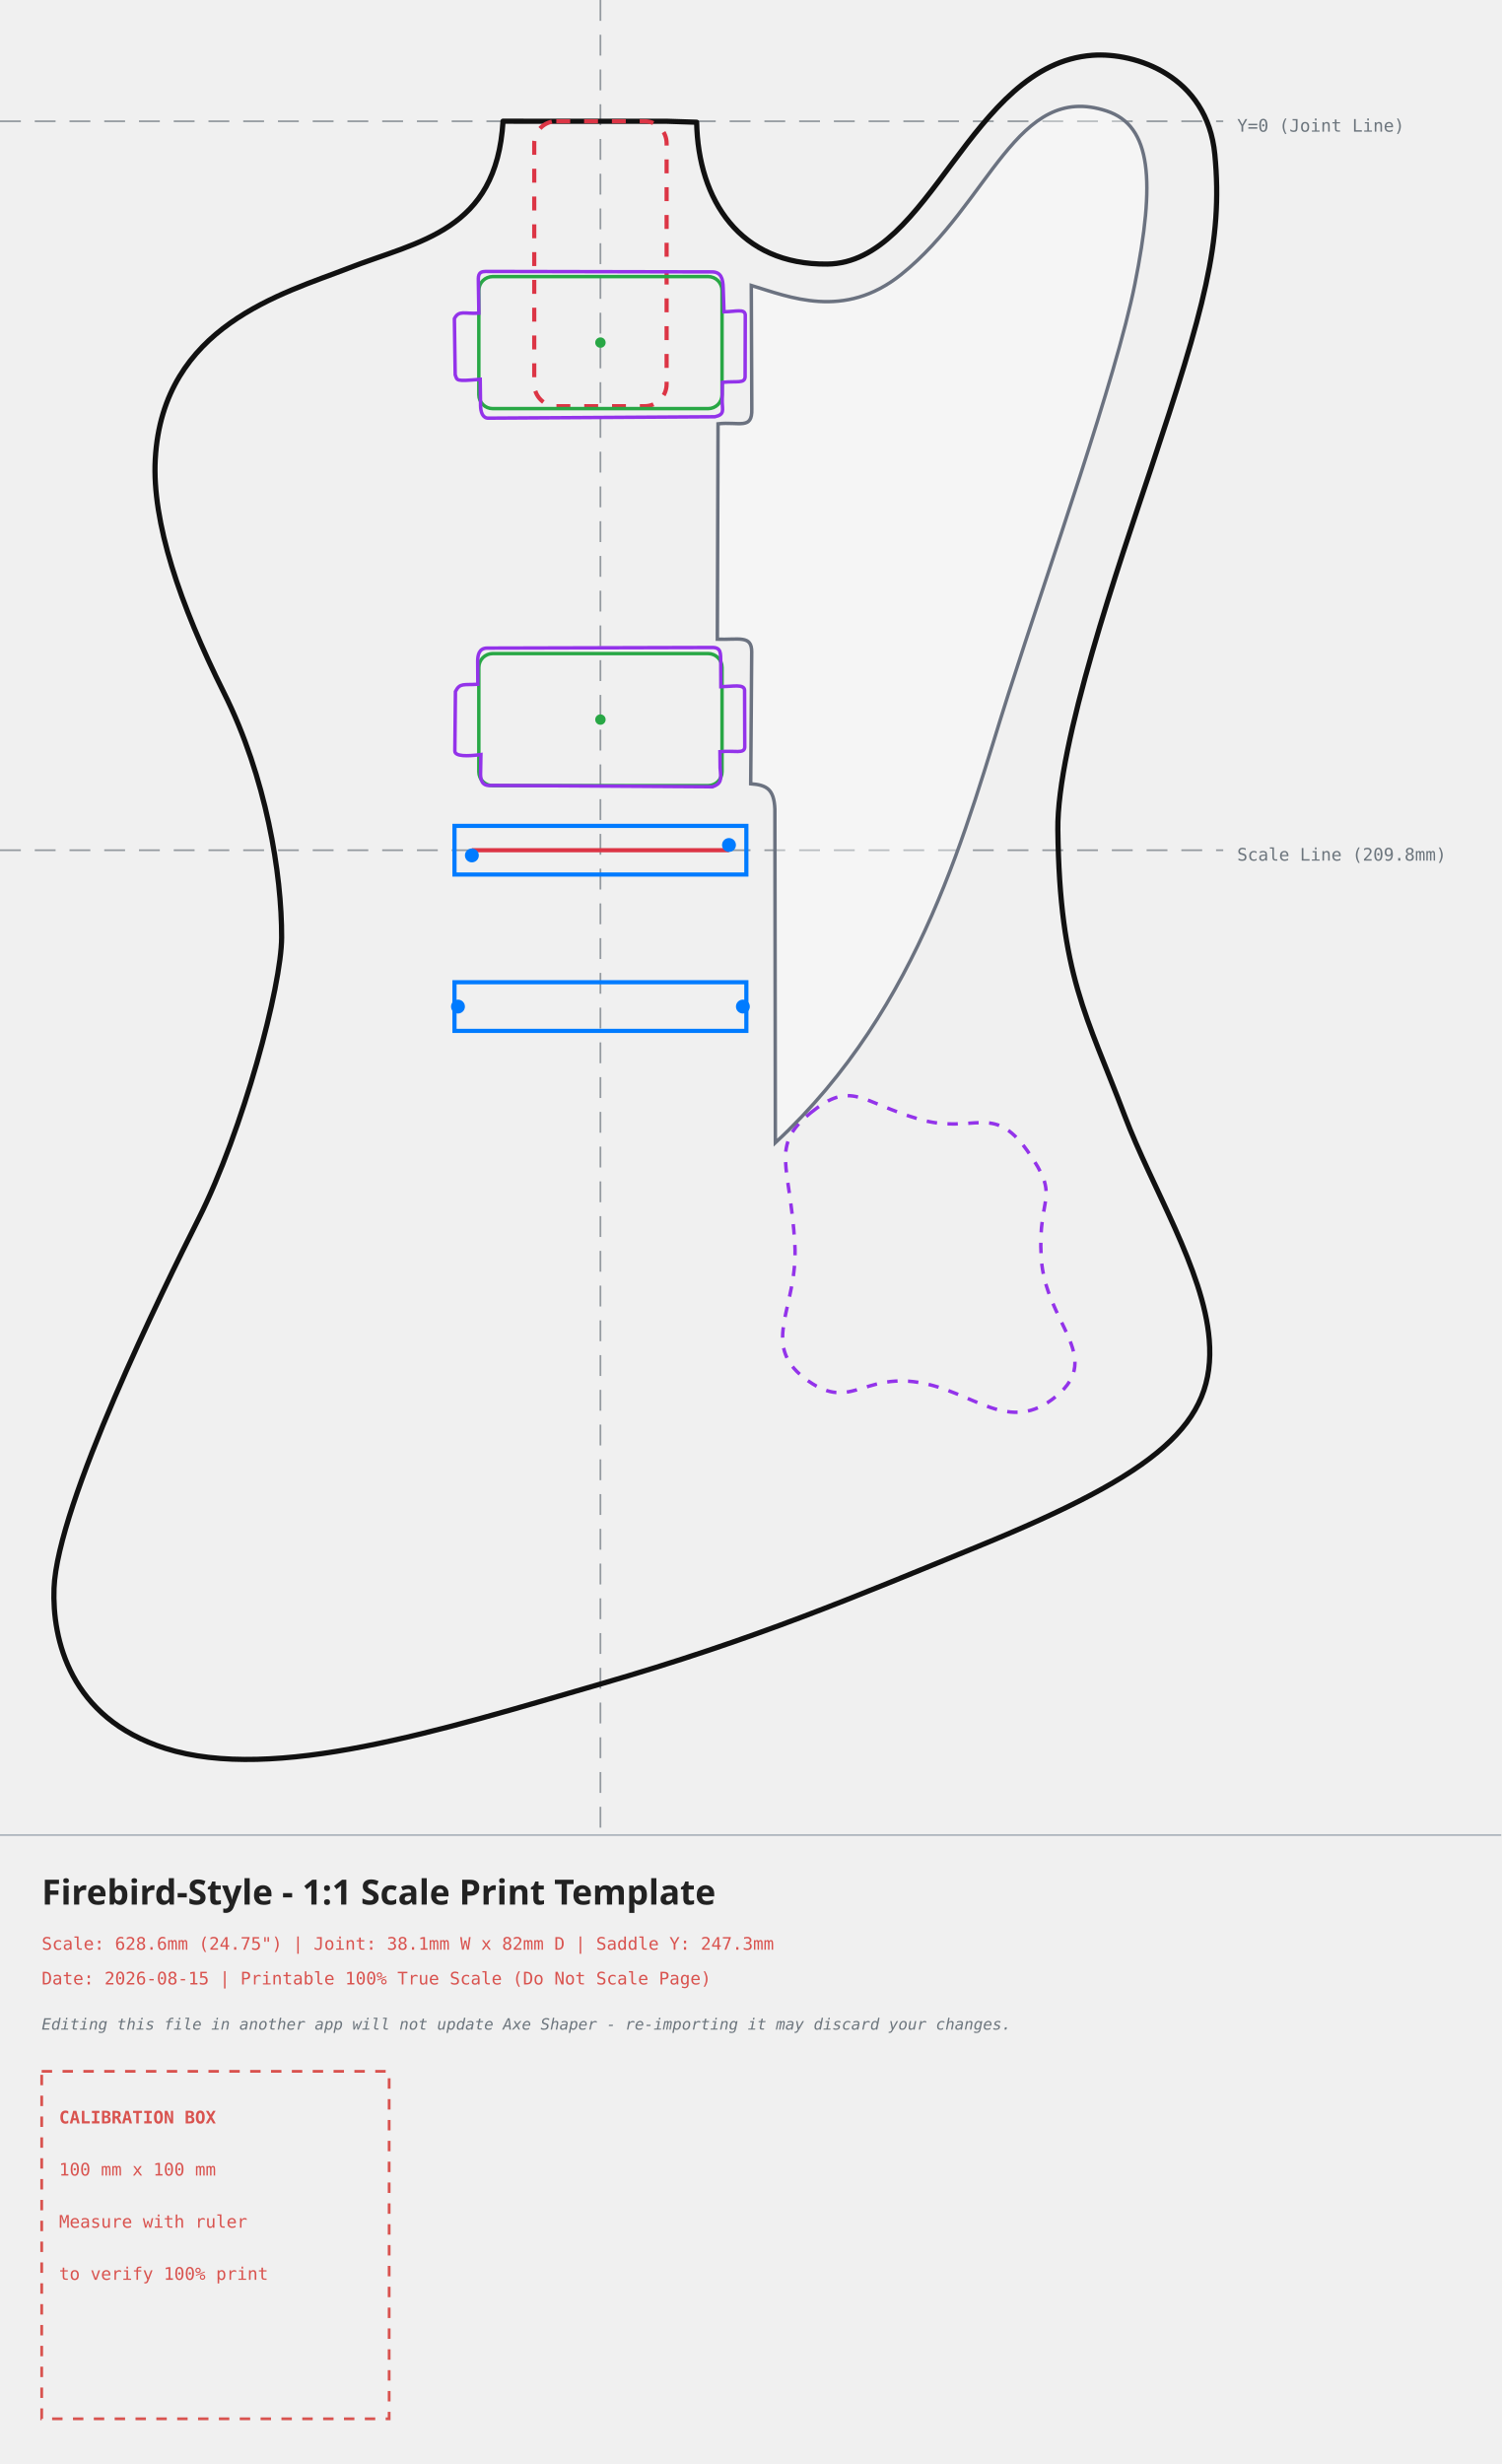
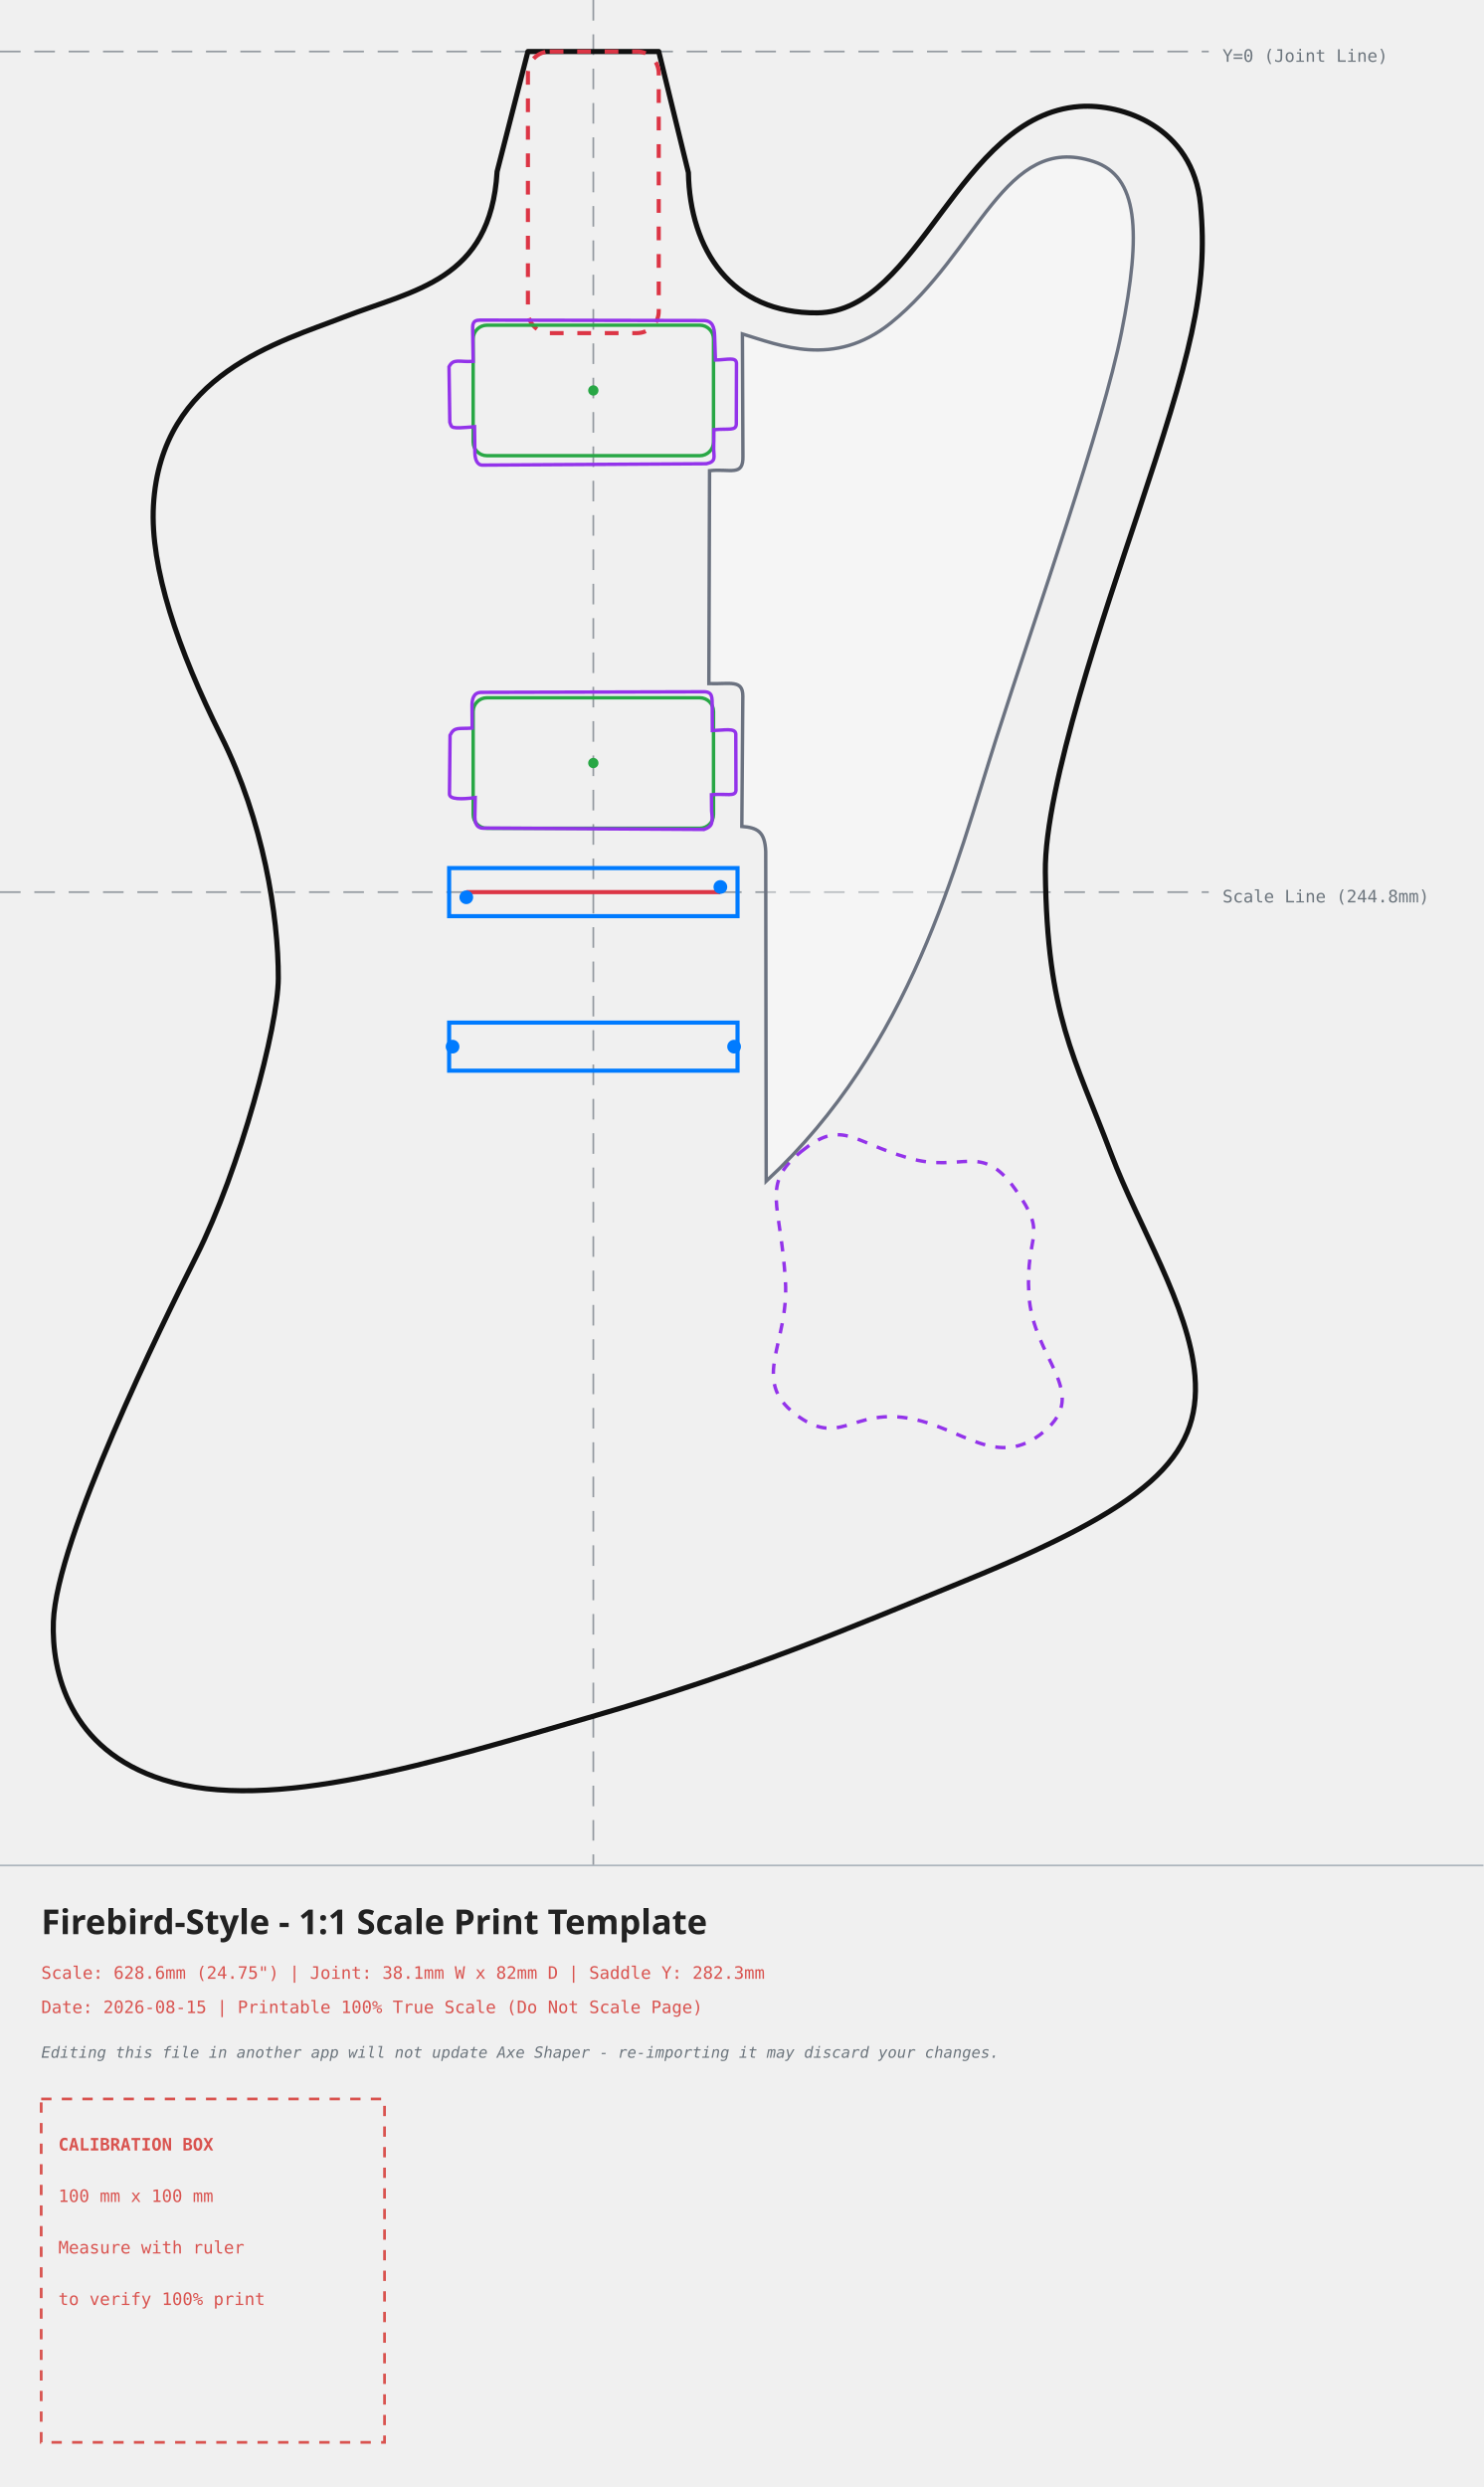
- <svg xmlns="http://www.w3.org/2000/svg" width="432.06mm" height="709.14mm" viewBox="-172.81 -34.90 432.06 709.14">
+ <svg xmlns="http://www.w3.org/2000/svg" width="432.06mm" height="724.23mm" viewBox="-172.81 -15.00 432.06 724.23">
  <style>
    .body-line { fill: none; stroke: #111111; stroke-width: 1.5; stroke-linecap: round; stroke-linejoin: round; }
    .neck-pocket { fill: none; stroke: #dc3545; stroke-width: 1.2; stroke-dasharray: 4,4; }
    .pickup-rout { fill: none; stroke: #28a745; stroke-width: 1.0; }
    .bridge-rout { fill: none; stroke: #007bff; stroke-width: 1.2; }
    .back-route { fill: none; stroke: #9333ea; stroke-width: 1.0; stroke-dasharray: 3,3; }
    .front-route { fill: none; stroke: #9333ea; stroke-width: 1.0; }
    .pickguard { fill: #ffffff; fill-opacity: 0.35; stroke: #6b7280; stroke-width: 1.0; }
    .center-axis { fill: none; stroke: #6c757d; stroke-width: 0.5; stroke-dasharray: 6,4; opacity: 0.7; }
    .calibration-box { fill: none; stroke: #d9534f; stroke-width: 0.8; stroke-dasharray: 3,3; }
    .band-rule { fill: none; stroke: #adb5bd; stroke-width: 0.5; }
    .text-label { font-family: monospace, sans-serif; font-size: 5px; fill: #d9534f; }
    .disclaimer-label { font-family: monospace, sans-serif; font-size: 4.5px; font-style: italic; fill: #6c757d; }
    .axis-label { font-family: monospace, sans-serif; font-size: 5px; fill: #6c757d; }
    .title-label { font-family: sans-serif; font-size: 10px; font-weight: bold; fill: #222222; }
  </style>
  <g>
-     <line x1="0" y1="-34.90" x2="0" y2="493.23" class="center-axis" />
+     <line x1="0" y1="-15.00" x2="0" y2="528.23" class="center-axis" />
    <line x1="-172.81" y1="0" x2="179.25" y2="0" class="center-axis" />
    <text x="183.25" y="3" class="axis-label">Y=0 (Joint Line)</text>
-     <line x1="-172.81" y1="209.79" x2="179.25" y2="209.79" class="center-axis" stroke="#007bff" />
-     <text x="183.25" y="212.79" class="axis-label" fill="#007bff">Scale Line (209.8mm)</text>
-     <path d="M 60.49 285.38 C 72.33 275.76, 74.90 282.30, 91.72 287.20 C 107.52 291.80, 112.86 282.21, 122.85 296.27 C 132.84 310.33, 125.78 308.45, 126.86 327.02 C 127.95 345.79, 144.96 355.40, 131.27 366.87 C 117.58 378.34, 107.44 365.48, 91.50 362.94 C 75.06 360.32, 71.67 371.71, 58.72 361.72 C 45.77 351.73, 57.02 341.31, 55.95 323.10 C 54.61 300.17, 48.65 295.00, 60.49 285.38 Z" class="back-route" />
-     <path d="M -19.05 0.00 C -19.05 0.00, -28.03 -0.02, -28.03 -0.02 C -29.94 31.75, -52.23 34.37, -72.70 42.35 C -91.16 49.55, -126.00 58.79, -128.12 97.24 C -129.12 115.25, -121.03 139.10, -108.38 164.42 C -96.17 188.85, -91.70 216.68, -91.75 234.88 C -91.79 248.90, -102.83 290.37, -115.68 315.92 C -125.59 335.63, -156.35 397.99, -157.26 422.22 C -157.81 436.82, -152.70 459.56, -125.28 468.26 C -93.84 478.23, -45.76 462.99, -0.32 449.86 C 45.11 436.73, 73.76 424.42, 108.50 410.23 C 160.85 388.84, 177.18 374.78, 175.22 350.63 C 173.59 330.49, 158.70 306.89, 150.85 286.11 C 140.05 257.50, 132.17 245.85, 131.65 203.97 C 131.34 179.09, 149.42 127.12, 158.43 100.05 C 173.63 54.36, 179.25 34.64, 176.83 9.54 C 174.64 -13.13, 153.93 -19.90, 141.60 -18.99 C 106.30 -16.36, 95.07 40.76, 65.30 41.10 C 40.13 41.39, 28.12 22.65, 27.69 0.28 C 27.69 0.28, 19.05 0.00, 19.05 0.00 C 19.05 0.00, -19.05 0.00, -19.05 0.00 Z" class="body-line" />
-     <path d="M 43.42 47.25 C 54.16 50.50, 70.10 57.30, 86.56 44.10 C 112.25 23.50, 119.73 -11.52, 145.69 -2.96 C 158.66 1.31, 159.75 17.26, 153.81 46.89 C 148.36 74.09, 129.26 127.79, 117.39 164.92 C 105.51 202.05, 92.74 254.70, 50.35 293.97 C 50.35 293.97, 50.21 197.97, 50.21 197.97 C 49.97 192.15, 47.80 191.02, 43.25 190.66 C 43.25 190.66, 43.54 152.71, 43.54 152.71 C 43.55 147.80, 39.84 149.27, 33.65 149.07 C 33.65 149.07, 33.85 87.07, 33.85 87.07 C 39.92 86.38, 43.72 88.90, 43.57 82.84 C 43.57 82.84, 43.42 47.25, 43.42 47.25 Z" class="pickguard" style="fill:#ffffff" />
+     <line x1="-172.81" y1="244.79" x2="179.25" y2="244.79" class="center-axis" stroke="#007bff" />
+     <text x="183.25" y="247.79" class="axis-label" fill="#007bff">Scale Line (244.8mm)</text>
+     <path d="M 60.49 320.38 C 72.33 310.76, 74.90 317.30, 91.72 322.20 C 107.52 326.80, 112.86 317.21, 122.85 331.27 C 132.84 345.33, 125.78 343.45, 126.86 362.02 C 127.95 380.79, 144.96 390.40, 131.27 401.87 C 117.58 413.34, 107.44 400.48, 91.50 397.94 C 75.06 395.32, 71.67 406.71, 58.72 396.72 C 45.77 386.73, 57.02 376.31, 55.95 358.10 C 54.61 335.17, 48.65 330.00, 60.49 320.38 Z" class="back-route" />
+     <path d="M -19.05 0.00 C -19.05 0.00, -28.03 34.98, -28.03 34.98 C -29.94 66.75, -52.23 69.37, -72.70 77.35 C -91.16 84.55, -126.00 93.79, -128.12 132.24 C -129.12 150.25, -121.03 174.10, -108.38 199.42 C -96.17 223.85, -91.70 251.68, -91.75 269.88 C -91.79 283.90, -102.83 325.37, -115.68 350.92 C -125.59 370.63, -156.35 432.99, -157.26 457.22 C -157.81 471.82, -152.70 494.56, -125.28 503.26 C -93.84 513.23, -45.76 497.99, -0.32 484.86 C 45.11 471.73, 73.76 459.42, 108.50 445.23 C 160.85 423.84, 177.18 409.78, 175.22 385.63 C 173.59 365.49, 158.70 341.89, 150.85 321.11 C 140.05 292.50, 132.17 280.85, 131.65 238.97 C 131.34 214.09, 149.42 162.12, 158.43 135.05 C 173.63 89.36, 179.25 69.64, 176.83 44.54 C 174.64 21.87, 153.93 15.10, 141.60 16.01 C 106.30 18.64, 95.07 75.76, 65.30 76.10 C 40.13 76.39, 28.12 57.65, 27.69 35.28 C 27.69 35.28, 19.05 0.00, 19.05 0.00 C 19.05 0.00, -19.05 0.00, -19.05 0.00 Z" class="body-line" />
+     <path d="M 43.42 82.25 C 54.16 85.50, 70.10 92.30, 86.56 79.10 C 112.25 58.50, 119.73 23.48, 145.69 32.04 C 158.66 36.31, 159.75 52.26, 153.81 81.89 C 148.36 109.09, 129.26 162.79, 117.39 199.92 C 105.51 237.05, 92.74 289.70, 50.35 328.97 C 50.35 328.97, 50.21 232.97, 50.21 232.97 C 49.97 227.15, 47.80 226.02, 43.25 225.66 C 43.25 225.66, 43.54 187.71, 43.54 187.71 C 43.55 182.80, 39.84 184.27, 33.65 184.07 C 33.65 184.07, 33.85 122.07, 33.85 122.07 C 39.92 121.38, 43.72 123.90, 43.57 117.84 C 43.57 117.84, 43.42 82.25, 43.42 82.25 Z" class="pickguard" style="fill:#ffffff" />
    <rect x="-19.05" y="0" width="38.1" height="82" rx="6.35" ry="6.35" class="neck-pocket" />
-     <g transform="translate(0, 63.7) rotate(0)">
+     <g transform="translate(0, 98.7) rotate(0)">
      <rect x="-35.00" y="-19.00" width="70" height="38" rx="4" ry="4" class="pickup-rout" />
      <circle cx="0" cy="0" r="1.5" fill="#28a745" />
    </g>
-     <g transform="translate(0, 172.2) rotate(0)">
+     <g transform="translate(0, 207.2) rotate(0)">
      <rect x="-35.00" y="-19.00" width="70" height="38" rx="4" ry="4" class="pickup-rout" />
      <circle cx="0" cy="0" r="1.5" fill="#28a745" />
    </g>
-     <path d="M -33.00 43.22 C -33.00 43.22, 31.78 43.35, 31.78 43.35 C 34.80 43.22, 35.24 45.33, 35.33 47.91 C 35.33 47.91, 35.56 54.84, 35.56 54.84 C 39.17 54.75, 41.49 53.92, 41.69 55.69 C 41.69 55.69, 41.64 73.57, 41.64 73.57 C 41.46 75.53, 39.48 74.73, 35.10 75.13 C 35.10 75.13, 35.05 80.82, 35.05 80.82 C 35.08 83.08, 35.84 84.41, 32.94 85.04 C 32.94 85.04, -32.10 85.44, -32.10 85.44 C -33.99 85.57, -34.46 83.50, -34.50 81.89 C -34.50 81.89, -34.60 74.27, -34.60 74.27 C -41.83 74.89, -41.17 74.63, -41.80 72.95 C -41.80 72.95, -42.03 56.81, -42.03 56.81 C -40.73 54.28, -39.12 55.49, -34.99 55.23 C -34.99 55.23, -35.13 46.48, -35.13 46.48 C -35.14 44.75, -35.40 43.22, -33.00 43.22 Z" class="front-route" />
-     <path d="M -32.60 151.62 C -32.60 151.62, 31.88 151.45, 31.88 151.45 C 34.90 151.32, 34.54 153.13, 34.63 155.71 C 34.63 155.71, 34.66 162.74, 34.66 162.74 C 38.27 162.65, 41.29 161.92, 41.49 163.69 C 41.49 163.69, 41.54 180.17, 41.54 180.17 C 41.36 182.13, 38.78 181.03, 34.40 181.43 C 34.40 181.43, 34.45 186.12, 34.45 186.12 C 34.78 189.48, 34.84 190.61, 32.24 191.54 C 32.24 191.54, -31.30 191.14, -31.30 191.14 C -34.09 191.47, -34.46 189.60, -34.50 187.99 C -34.50 187.99, -34.40 182.27, -34.40 182.27 C -38.33 182.79, -41.87 182.83, -41.90 181.25 C -41.90 181.25, -41.73 164.11, -41.73 164.11 C -40.43 161.58, -39.42 162.29, -35.29 162.03 C -35.29 162.03, -35.33 155.48, -35.33 155.48 C -35.34 153.75, -35.00 151.62, -32.60 151.62 Z" class="front-route" />
+     <path d="M -33.00 78.22 C -33.00 78.22, 31.78 78.35, 31.78 78.35 C 34.80 78.22, 35.24 80.33, 35.33 82.91 C 35.33 82.91, 35.56 89.84, 35.56 89.84 C 39.17 89.75, 41.49 88.92, 41.69 90.69 C 41.69 90.69, 41.64 108.57, 41.64 108.57 C 41.46 110.53, 39.48 109.73, 35.10 110.13 C 35.10 110.13, 35.05 115.82, 35.05 115.82 C 35.08 118.08, 35.84 119.41, 32.94 120.04 C 32.94 120.04, -32.10 120.44, -32.10 120.44 C -33.99 120.57, -34.46 118.50, -34.50 116.89 C -34.50 116.89, -34.60 109.27, -34.60 109.27 C -41.83 109.89, -41.17 109.63, -41.80 107.95 C -41.80 107.95, -42.03 91.81, -42.03 91.81 C -40.73 89.28, -39.12 90.49, -34.99 90.23 C -34.99 90.23, -35.13 81.48, -35.13 81.48 C -35.14 79.75, -35.40 78.22, -33.00 78.22 Z" class="front-route" />
+     <path d="M -32.60 186.62 C -32.60 186.62, 31.88 186.45, 31.88 186.45 C 34.90 186.32, 34.54 188.13, 34.63 190.71 C 34.63 190.71, 34.66 197.74, 34.66 197.74 C 38.27 197.65, 41.29 196.92, 41.49 198.69 C 41.49 198.69, 41.54 215.17, 41.54 215.17 C 41.36 217.13, 38.78 216.03, 34.40 216.43 C 34.40 216.43, 34.45 221.12, 34.45 221.12 C 34.78 224.48, 34.84 225.61, 32.24 226.54 C 32.24 226.54, -31.30 226.14, -31.30 226.14 C -34.09 226.47, -34.46 224.60, -34.50 222.99 C -34.50 222.99, -34.40 217.27, -34.40 217.27 C -38.33 217.79, -41.87 217.83, -41.90 216.25 C -41.90 216.25, -41.73 199.11, -41.73 199.11 C -40.43 196.58, -39.42 197.29, -35.29 197.03 C -35.29 197.03, -35.33 190.48, -35.33 190.48 C -35.34 188.75, -35.00 186.62, -32.60 186.62 Z" class="front-route" />
    <g id="bridge-hardware">
-       <rect x="-42.00" y="202.79" width="84" height="14" class="bridge-rout" />
-       <rect x="-42.00" y="247.79" width="84" height="14" class="bridge-rout" />
-       <line x1="-37.00" y1="209.79" x2="37.00" y2="209.79" stroke="#dc3545" stroke-width="1.2" />
-       <g transform="translate(0, 209.79)">
+       <rect x="-42.00" y="237.79" width="84" height="14" class="bridge-rout" />
+       <rect x="-42.00" y="282.79" width="84" height="14" class="bridge-rout" />
+       <line x1="-37.00" y1="244.79" x2="37.00" y2="244.79" stroke="#dc3545" stroke-width="1.2" />
+       <g transform="translate(0, 244.79)">
        <circle cx="-37" cy="1.5" r="2" fill="#007bff" />
        <circle cx="37" cy="-1.5" r="2" fill="#007bff" />
        <circle cx="-41" cy="45" r="2" fill="#007bff" />
        <circle cx="41" cy="45" r="2" fill="#007bff" />
      </g>
    </g>
  </g>
  <g>
-     <line x1="-172.81" y1="493.23" x2="259.25" y2="493.23" class="band-rule" />
-     <text x="-160.81" y="513.23" class="title-label">Firebird-Style - 1:1 Scale Print Template</text>
-     <text x="-160.81" y="526.23" class="text-label">Scale: 628.6mm (24.75") | Joint: 38.1mm W x 82mm D | Saddle Y: 247.3mm</text>
-     <text x="-160.81" y="536.23" class="text-label">Date: 2026-08-15 | Printable 100% True Scale (Do Not Scale Page)</text>
-     <text x="-160.81" y="549.23" class="disclaimer-label">Editing this file in another app will not update Axe Shaper - re-importing it may discard your changes.</text>
-     <g transform="translate(-160.81, 561.23)">
+     <line x1="-172.81" y1="528.23" x2="259.25" y2="528.23" class="band-rule" />
+     <text x="-160.81" y="548.23" class="title-label">Firebird-Style - 1:1 Scale Print Template</text>
+     <text x="-160.81" y="561.23" class="text-label">Scale: 628.6mm (24.75") | Joint: 38.1mm W x 82mm D | Saddle Y: 282.3mm</text>
+     <text x="-160.81" y="571.23" class="text-label">Date: 2026-08-15 | Printable 100% True Scale (Do Not Scale Page)</text>
+     <text x="-160.81" y="584.23" class="disclaimer-label">Editing this file in another app will not update Axe Shaper - re-importing it may discard your changes.</text>
+     <g transform="translate(-160.81, 596.23)">
      <rect x="0" y="0" width="100" height="100" class="calibration-box" />
      <text x="5" y="15" class="text-label" font-weight="bold">CALIBRATION BOX</text>
      <text x="5" y="30" class="text-label">100 mm x 100 mm</text>
      <text x="5" y="45" class="text-label">Measure with ruler</text>
      <text x="5" y="60" class="text-label">to verify 100% print</text>
    </g>
  </g>
</svg>
